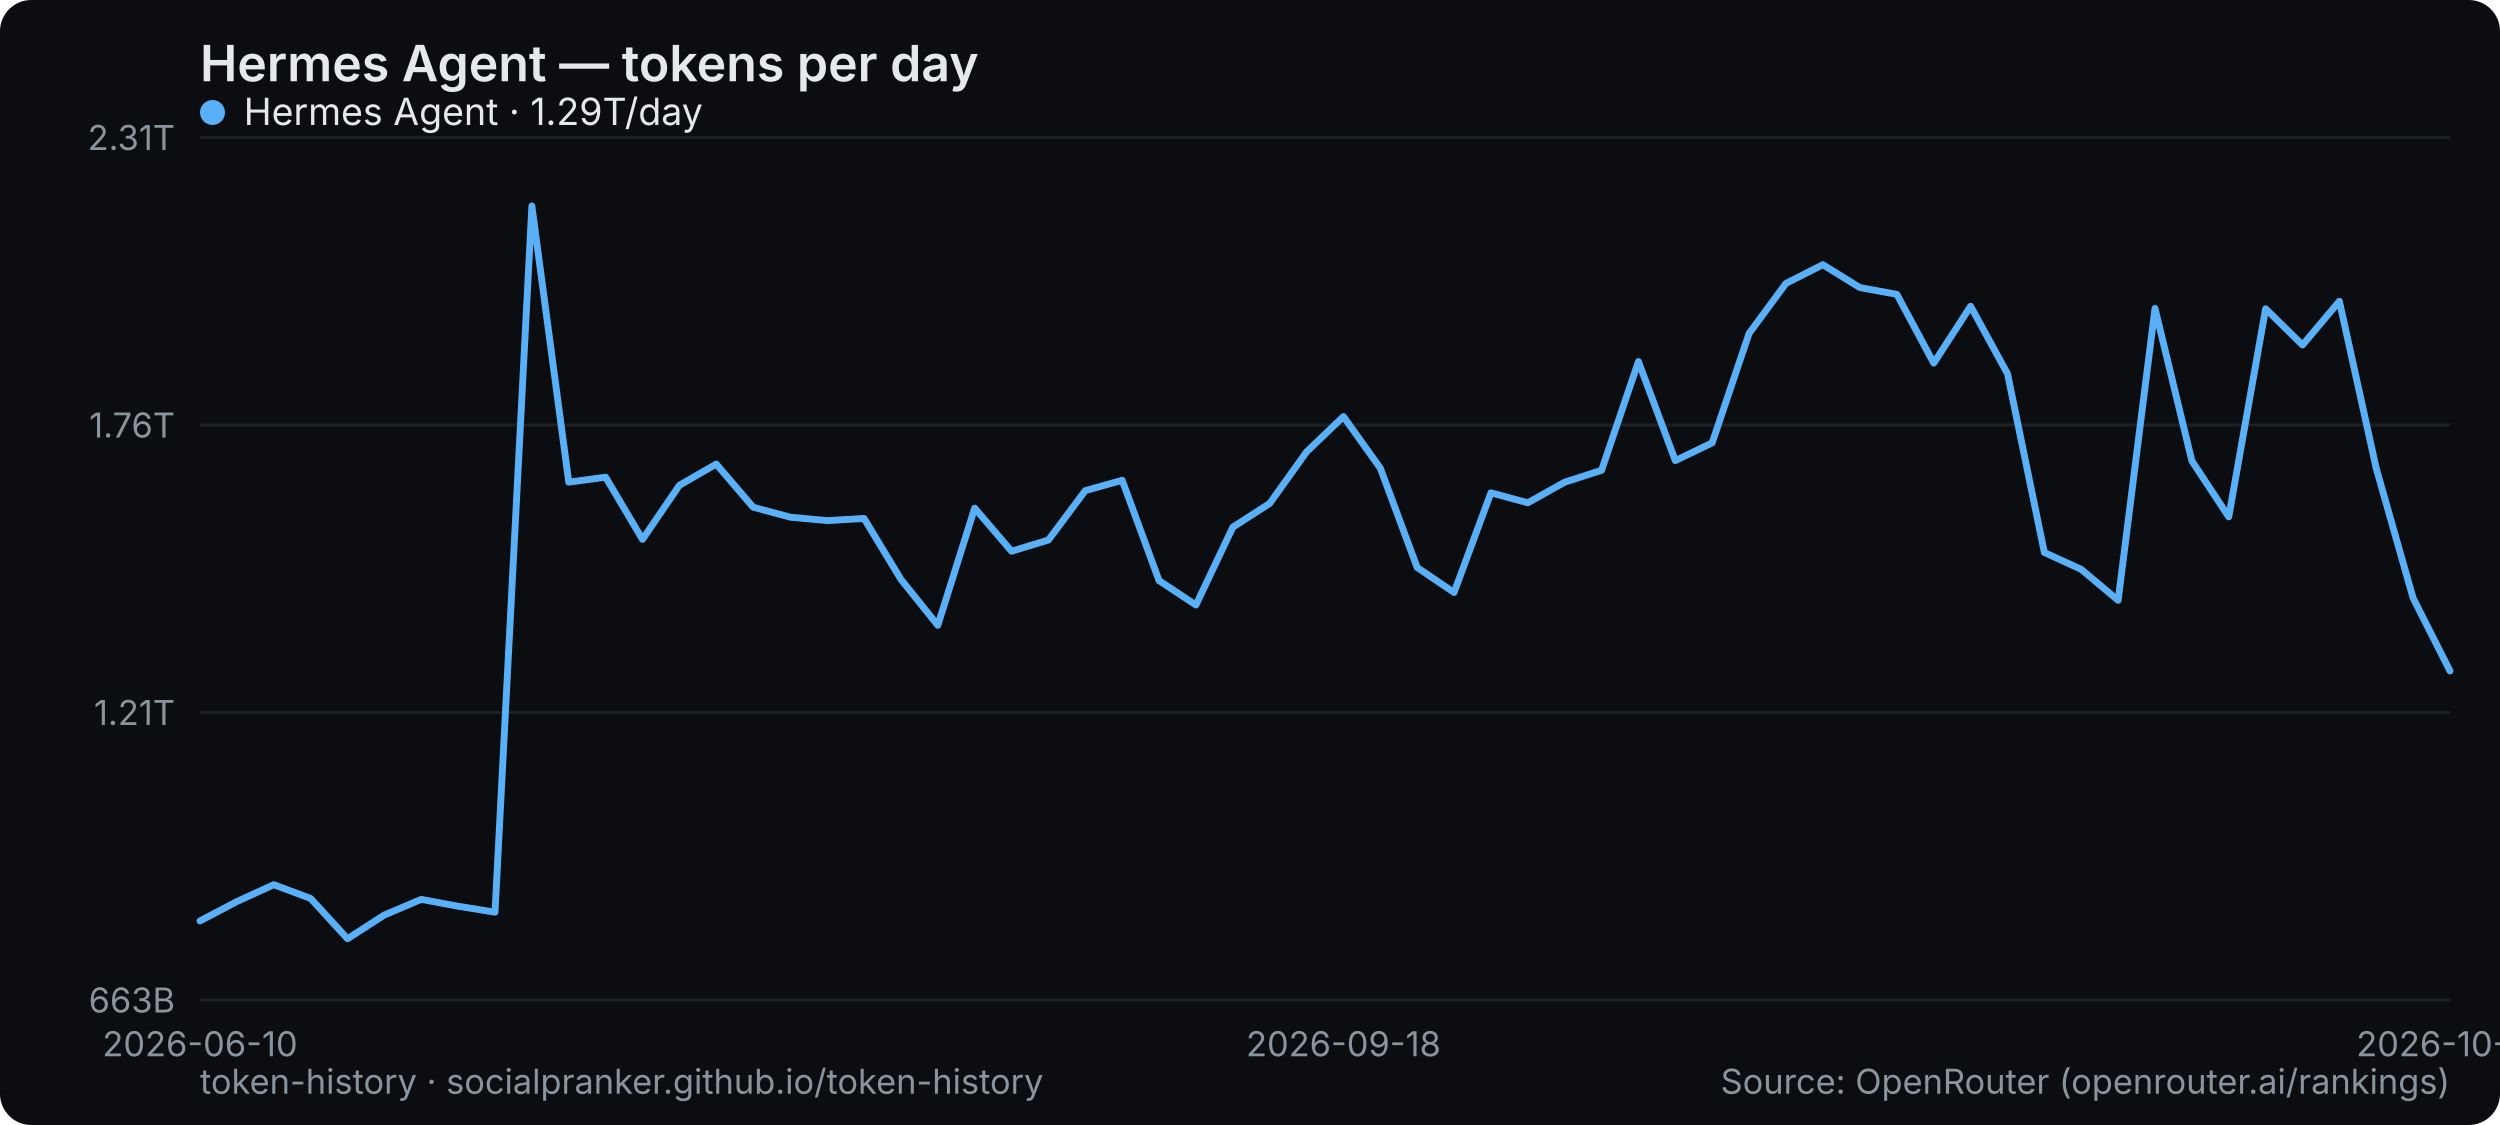
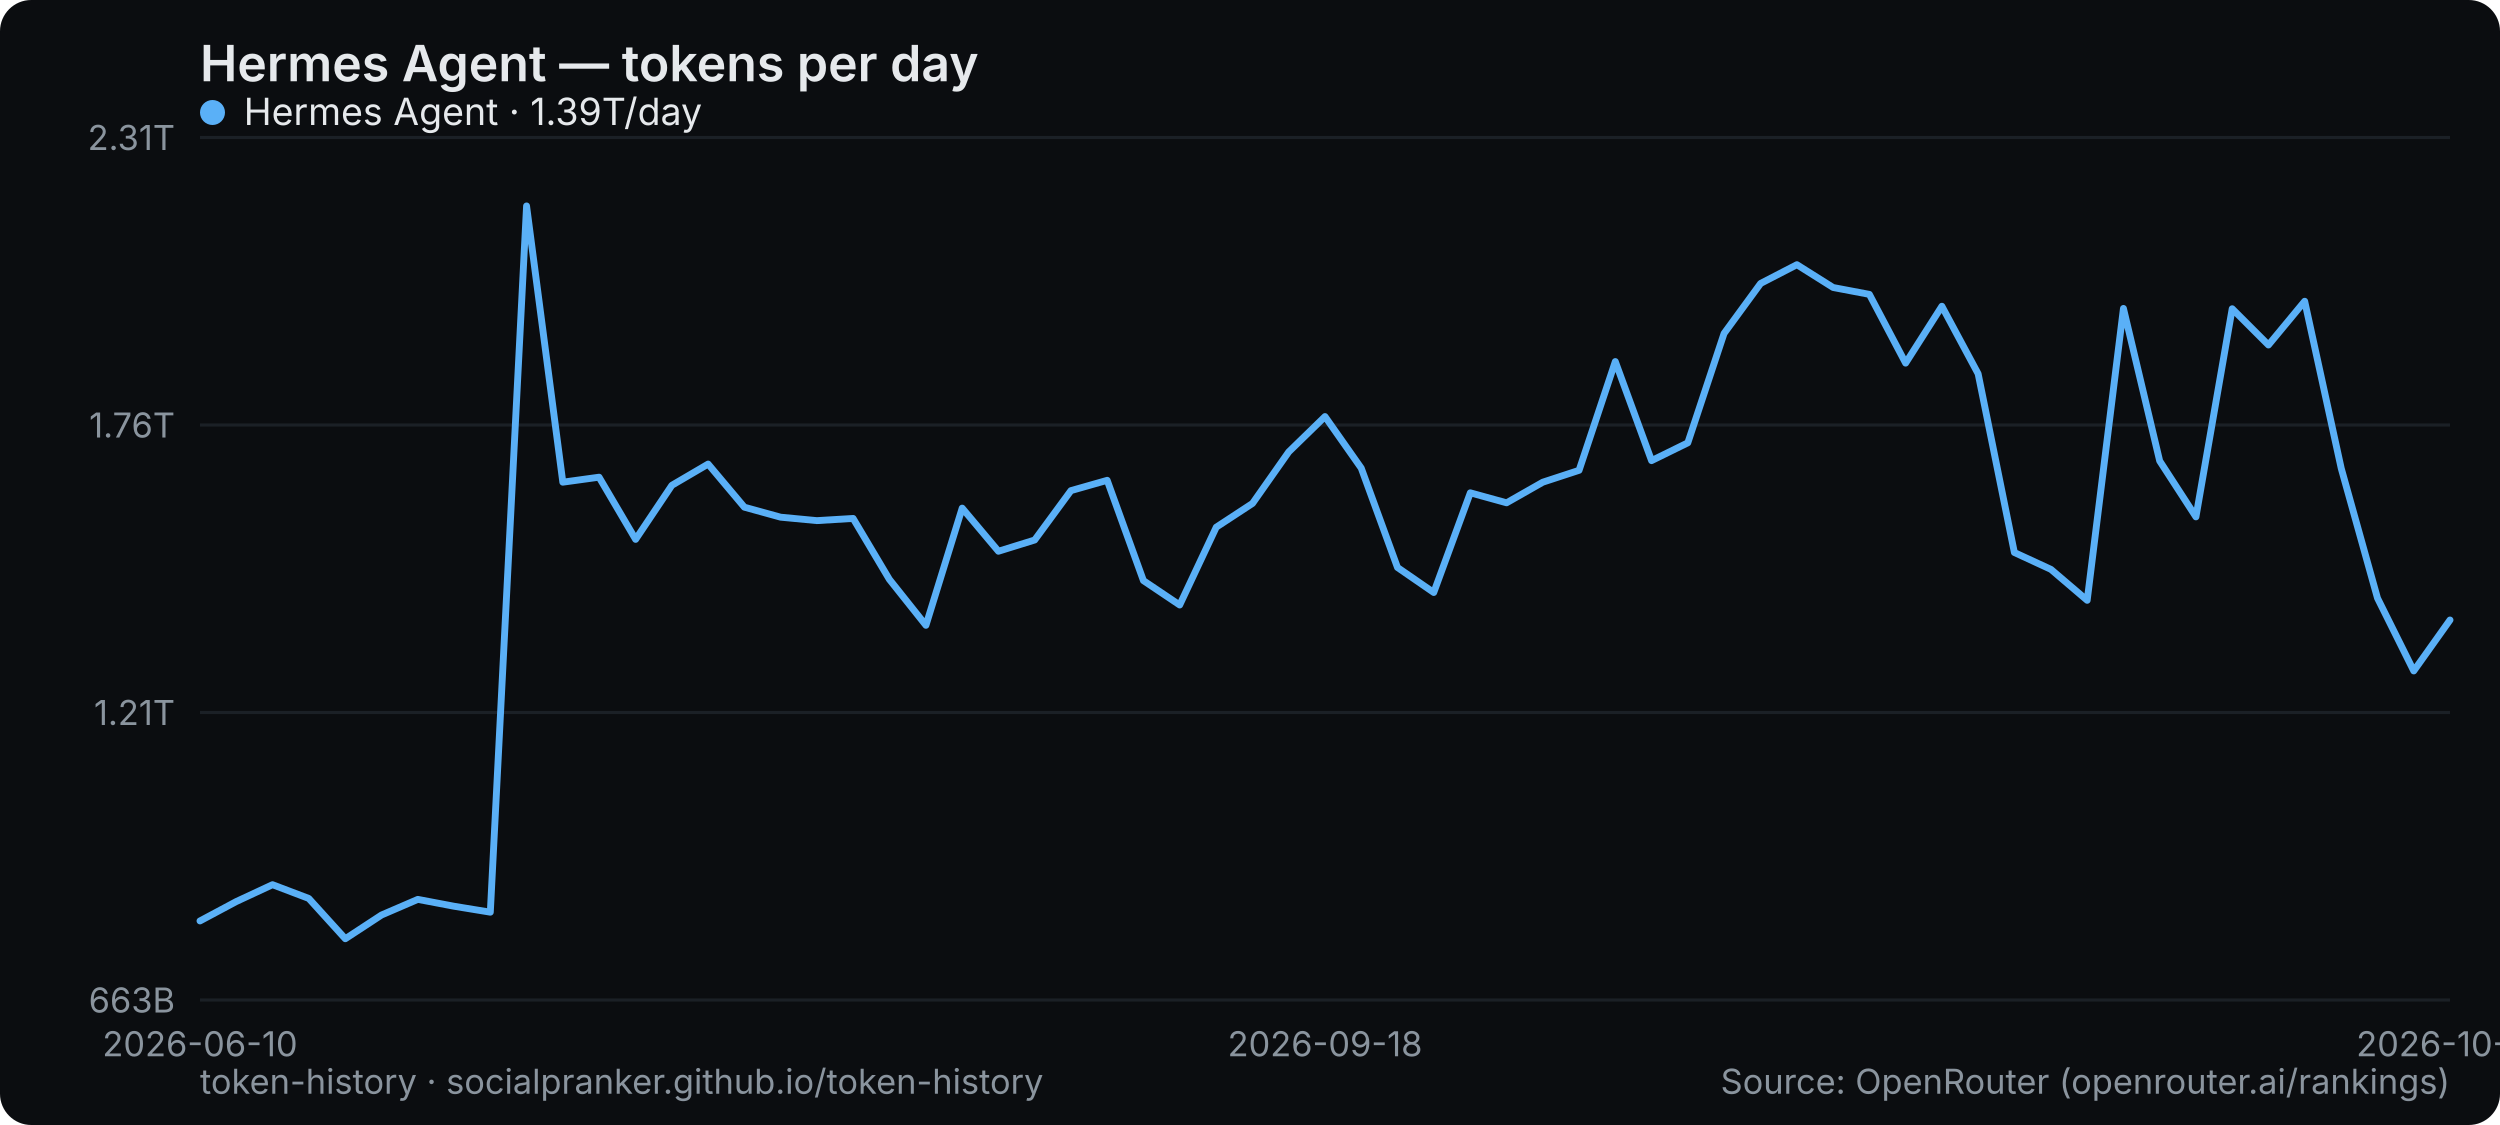
<svg xmlns="http://www.w3.org/2000/svg" width="800" height="360" viewBox="0 0 800 360" role="img" aria-label="Hermes Agent — tokens per day">
  <rect width="800" height="360" rx="10" fill="#0b0d10" />
  <text x="64" y="26" font-family="system-ui,-apple-system,Segoe UI,sans-serif" font-size="16" font-weight="600" fill="#e6e9ec">Hermes Agent — tokens per day</text>
  <line x1="64" y1="320" x2="784" y2="320" stroke="#1b2026" stroke-width="1" />
  <text x="56" y="324" text-anchor="end" font-family="system-ui,-apple-system,Segoe UI,sans-serif" font-size="11" fill="#8a949e">663B</text>
  <line x1="64" y1="228" x2="784" y2="228" stroke="#1b2026" stroke-width="1" />
  <text x="56" y="232" text-anchor="end" font-family="system-ui,-apple-system,Segoe UI,sans-serif" font-size="11" fill="#8a949e">1.21T</text>
  <line x1="64" y1="136" x2="784" y2="136" stroke="#1b2026" stroke-width="1" />
  <text x="56" y="140" text-anchor="end" font-family="system-ui,-apple-system,Segoe UI,sans-serif" font-size="11" fill="#8a949e">1.76T</text>
  <line x1="64" y1="44" x2="784" y2="44" stroke="#1b2026" stroke-width="1" />
  <text x="56" y="48" text-anchor="end" font-family="system-ui,-apple-system,Segoe UI,sans-serif" font-size="11" fill="#8a949e">2.31T</text>
  <text x="64" y="338" text-anchor="middle" font-family="system-ui,-apple-system,Segoe UI,sans-serif" font-size="11" fill="#8a949e">2026-06-10</text>
-   <text x="429.902" y="338" text-anchor="middle" font-family="system-ui,-apple-system,Segoe UI,sans-serif" font-size="11" fill="#8a949e">2026-09-18</text>
-   <text x="784" y="338" text-anchor="middle" font-family="system-ui,-apple-system,Segoe UI,sans-serif" font-size="11" fill="#8a949e">2026-10-18</text>
-   <polyline points="64.0,294.7 75.8,288.5 87.6,283.1 99.4,287.5 111.2,300.4 123.0,292.8 134.8,287.8 146.6,290.0 158.4,291.9 170.2,65.9 182.0,154.3 193.8,152.7 205.6,172.6 217.4,155.3 229.2,148.5 241.0,162.3 252.9,165.5 264.7,166.6 276.5,165.9 288.3,185.4 300.1,200.1 311.9,162.6 323.7,176.4 335.5,172.8 347.3,157.0 359.1,153.7 370.9,185.8 382.7,193.6 394.5,168.7 406.3,161.1 418.1,144.6 429.9,133.3 441.7,149.8 453.5,181.6 465.3,189.6 477.1,157.7 488.9,160.9 500.7,154.3 512.5,150.5 524.3,115.7 536.1,147.4 547.9,141.7 559.7,106.7 571.5,90.7 583.3,84.7 595.1,92.0 607.0,94.2 618.8,116.2 630.6,98.0 642.4,119.6 654.2,176.8 666.0,182.2 677.8,192.1 689.6,98.7 701.4,147.5 713.2,165.4 725.0,98.8 736.8,110.4 748.6,96.4 760.4,149.9 772.2,191.4 784.0,214.7" fill="none" stroke="#5ab0f7" stroke-width="2.2" stroke-linejoin="round" stroke-linecap="round" />
+   <text x="424" y="338" text-anchor="middle" font-family="system-ui,-apple-system,Segoe UI,sans-serif" font-size="11" fill="#8a949e">2026-09-18</text>
+   <text x="784" y="338" text-anchor="middle" font-family="system-ui,-apple-system,Segoe UI,sans-serif" font-size="11" fill="#8a949e">2026-10-19</text>
+   <polyline points="64.0,294.7 75.6,288.5 87.2,283.1 98.8,287.5 110.5,300.4 122.1,292.8 133.7,287.8 145.3,290.0 156.9,291.9 168.5,65.9 180.1,154.3 191.7,152.7 203.4,172.6 215.0,155.3 226.6,148.5 238.2,162.3 249.8,165.5 261.4,166.6 273.0,165.9 284.6,185.4 296.3,200.1 307.9,162.6 319.5,176.4 331.1,172.8 342.7,157.0 354.3,153.7 365.9,185.8 377.5,193.6 389.2,168.7 400.8,161.1 412.4,144.6 424.0,133.3 435.6,149.8 447.2,181.6 458.8,189.6 470.5,157.7 482.1,160.9 493.7,154.3 505.3,150.5 516.9,115.7 528.5,147.4 540.1,141.7 551.7,106.7 563.4,90.7 575.0,84.7 586.6,92.0 598.2,94.2 609.8,116.2 621.4,98.0 633.0,119.6 644.6,176.8 656.3,182.2 667.9,192.1 679.5,98.7 691.1,147.5 702.7,165.4 714.3,98.8 725.9,110.4 737.5,96.4 749.2,149.9 760.8,191.4 772.4,214.7 784.0,198.4" fill="none" stroke="#5ab0f7" stroke-width="2.2" stroke-linejoin="round" stroke-linecap="round" />
  <g font-family="system-ui,-apple-system,Segoe UI,sans-serif" font-size="12">
    <circle cx="68" cy="36" r="4" fill="#5ab0f7" />
-     <text x="78" y="40" fill="#e6e9ec">Hermes Agent · 1.29T/day</text>
+     <text x="78" y="40" fill="#e6e9ec">Hermes Agent · 1.39T/day</text>
  </g>
  <text x="64" y="350" font-family="system-ui,-apple-system,Segoe UI,sans-serif" font-size="11" fill="#8a949e">token-history · socialpranker.github.io/token-history</text>
  <text x="784" y="350" text-anchor="end" font-family="system-ui,-apple-system,Segoe UI,sans-serif" font-size="11" fill="#8a949e">Source: OpenRouter (openrouter.ai/rankings)</text>
</svg>
